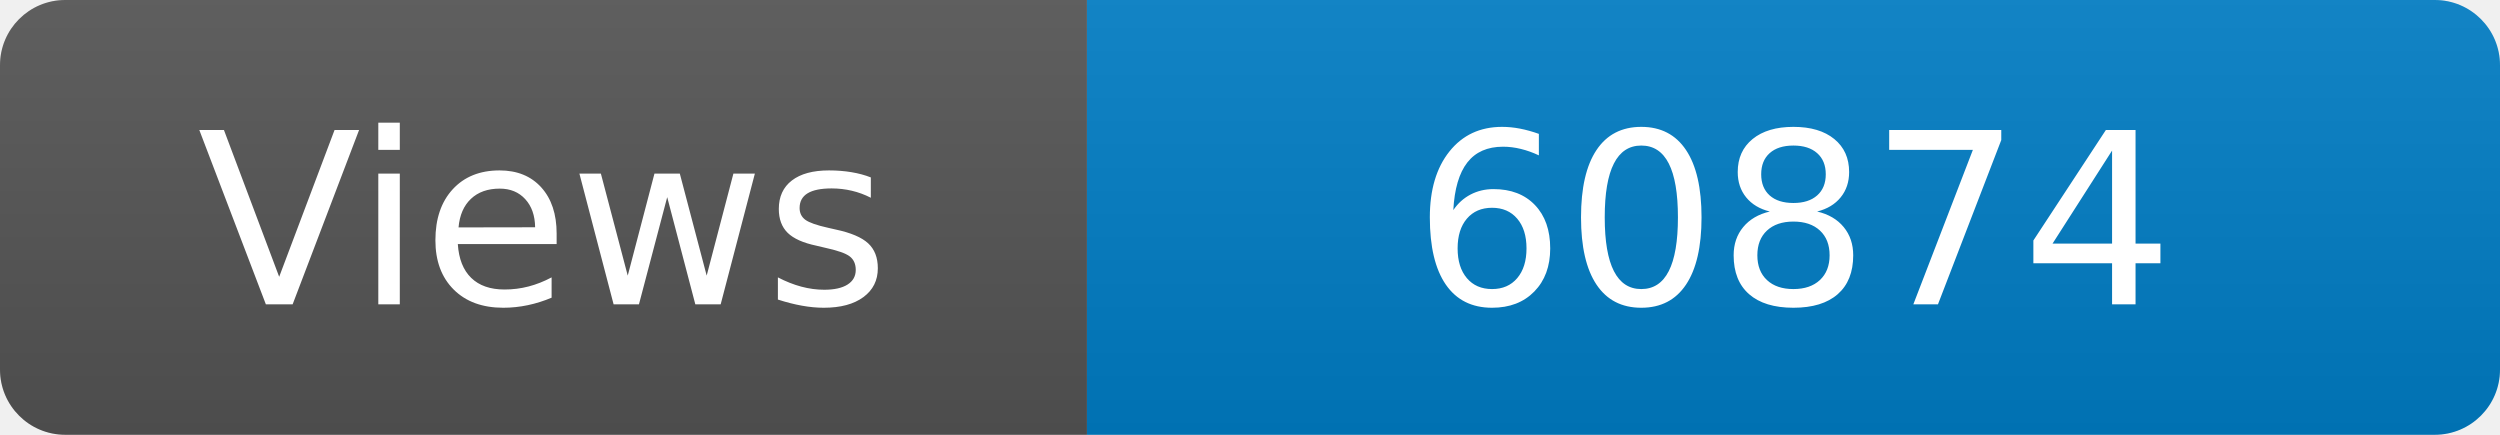
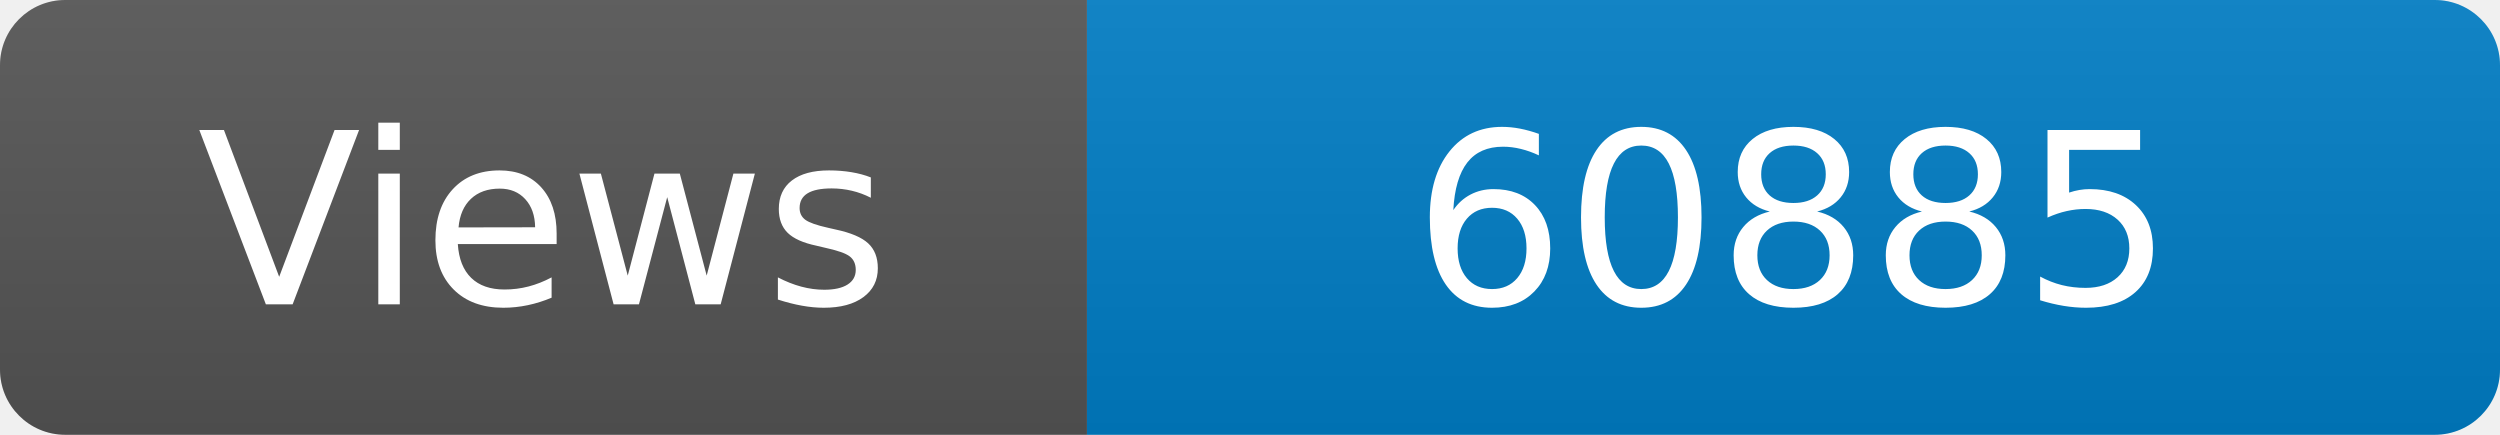
<svg xmlns="http://www.w3.org/2000/svg" width="115" height="20" role="img" aria-label="Maintained?: yes">
  <linearGradient id="s" x2="0" y2="100%">
    <stop offset="0" stop-color="#bbb" stop-opacity=".1" />
    <stop offset="1" stop-opacity=".1" />
  </linearGradient>
  <clipPath id="r">
    <rect width="115" height="20" rx="3" fill="#fff" />
  </clipPath>
  <g clip-path="url(#r)">
    <rect width="50" height="20" fill="#555" />
    <rect x="50" width="160" height="20" fill="#007ec6" />
    <rect width="115" height="20" fill="url(#s)" />
  </g>
  <g fill="#fff" text-anchor="middle" font-family="Verdana,Geneva,DejaVu Sans,sans-serif" font-size="110">
    <text x="250" y="140" transform="scale(.1)" fill="#fff">Views</text>
-     <text x="825" y="140" transform="scale(.1)" fill="#fff">60874</text>
+     <text x="825" y="140" transform="scale(.1)" fill="#fff">60885</text>
  </g>
</svg>
